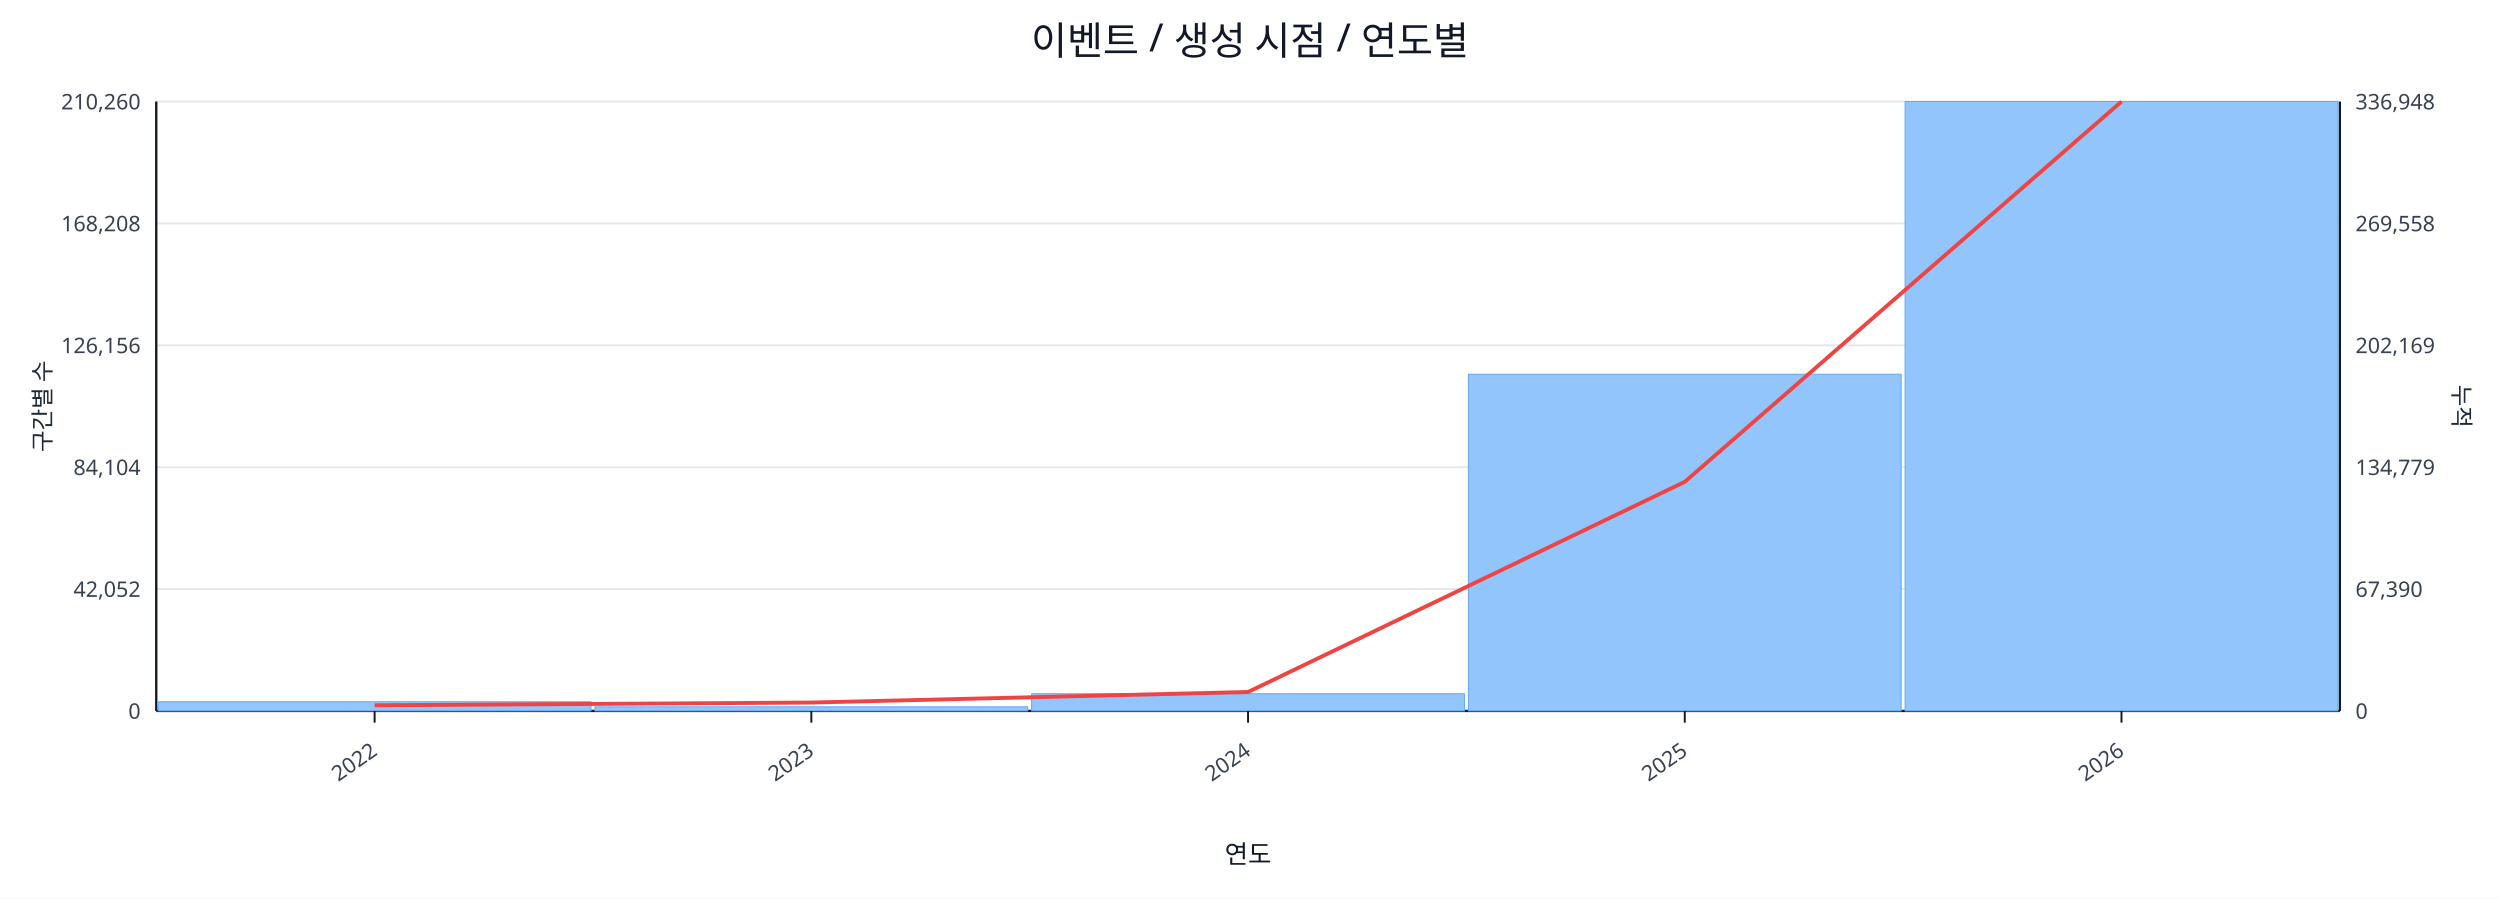
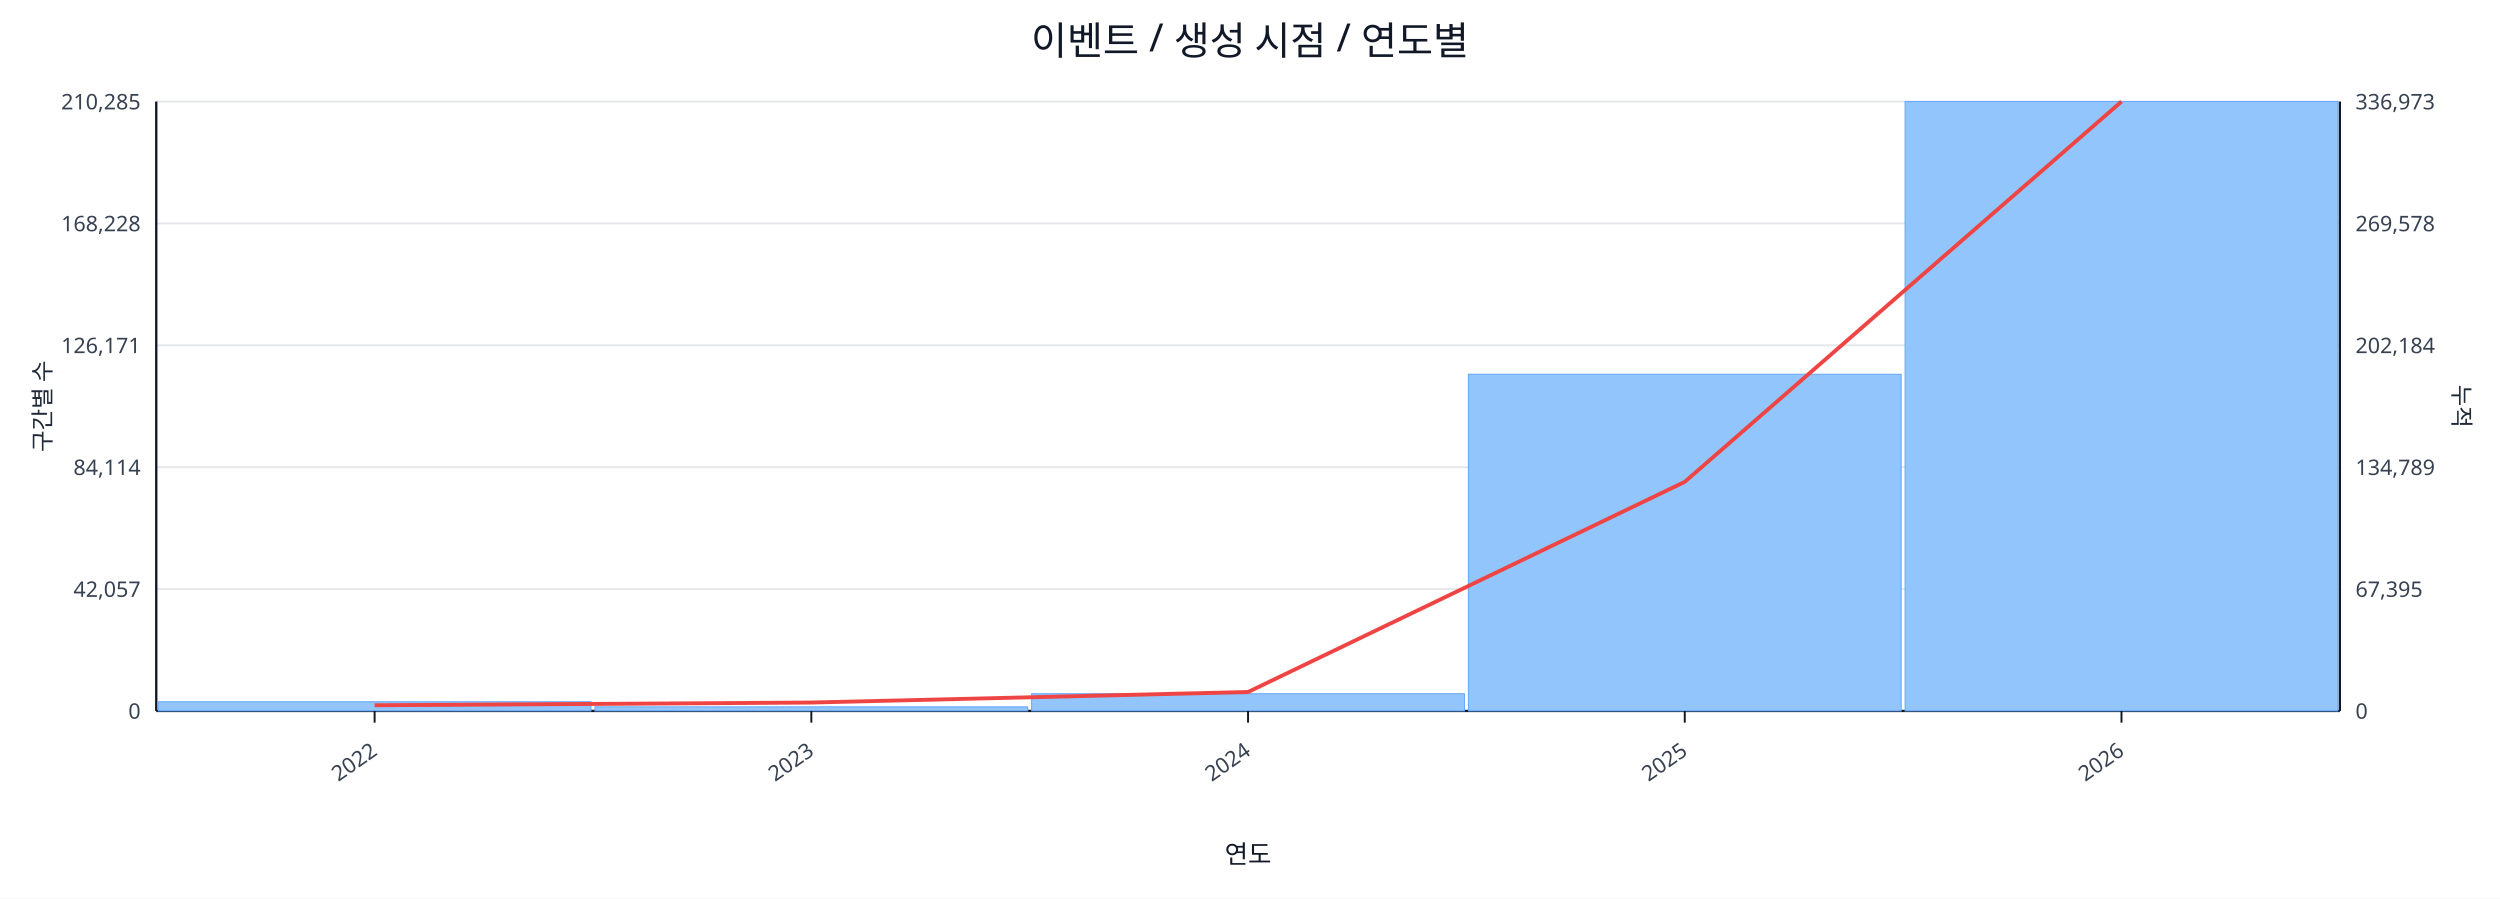
<svg xmlns="http://www.w3.org/2000/svg" width="1280" height="460" viewBox="0 0 1280 460">
  <rect x="0" y="0" width="100%" height="100%" fill="#ffffff" />
  <text x="640.0" y="28" font-size="20" text-anchor="middle" font-family="sans-serif" fill="#111827">이벤트 / 생성 시점 / 연도별</text>
  <line x1="80.0" y1="52.0" x2="1198.0" y2="52.0" stroke="#e5e7eb" stroke-width="1" />
-   <text x="72.0" y="56.0" font-size="11" text-anchor="end" font-family="sans-serif" fill="#374151">210,260</text>
-   <text x="1206.0" y="56.0" font-size="11" text-anchor="start" font-family="sans-serif" fill="#374151">336,948</text>
+   <text x="72.0" y="56.0" font-size="11" text-anchor="end" font-family="sans-serif" fill="#374151">210,285</text>
+   <text x="1206.0" y="56.0" font-size="11" text-anchor="start" font-family="sans-serif" fill="#374151">336,973</text>
  <line x1="80.0" y1="114.4" x2="1198.0" y2="114.4" stroke="#e5e7eb" stroke-width="1" />
-   <text x="72.0" y="118.4" font-size="11" text-anchor="end" font-family="sans-serif" fill="#374151">168,208</text>
-   <text x="1206.0" y="118.4" font-size="11" text-anchor="start" font-family="sans-serif" fill="#374151">269,558</text>
+   <text x="72.0" y="118.4" font-size="11" text-anchor="end" font-family="sans-serif" fill="#374151">168,228</text>
+   <text x="1206.0" y="118.4" font-size="11" text-anchor="start" font-family="sans-serif" fill="#374151">269,578</text>
  <line x1="80.0" y1="176.8" x2="1198.0" y2="176.8" stroke="#e5e7eb" stroke-width="1" />
-   <text x="72.0" y="180.8" font-size="11" text-anchor="end" font-family="sans-serif" fill="#374151">126,156</text>
-   <text x="1206.0" y="180.8" font-size="11" text-anchor="start" font-family="sans-serif" fill="#374151">202,169</text>
+   <text x="72.0" y="180.8" font-size="11" text-anchor="end" font-family="sans-serif" fill="#374151">126,171</text>
+   <text x="1206.0" y="180.8" font-size="11" text-anchor="start" font-family="sans-serif" fill="#374151">202,184</text>
  <line x1="80.0" y1="239.2" x2="1198.0" y2="239.2" stroke="#e5e7eb" stroke-width="1" />
-   <text x="72.0" y="243.2" font-size="11" text-anchor="end" font-family="sans-serif" fill="#374151">84,104</text>
-   <text x="1206.0" y="243.2" font-size="11" text-anchor="start" font-family="sans-serif" fill="#374151">134,779</text>
+   <text x="72.0" y="243.2" font-size="11" text-anchor="end" font-family="sans-serif" fill="#374151">84,114</text>
+   <text x="1206.0" y="243.2" font-size="11" text-anchor="start" font-family="sans-serif" fill="#374151">134,789</text>
  <line x1="80.0" y1="301.6" x2="1198.0" y2="301.6" stroke="#e5e7eb" stroke-width="1" />
-   <text x="72.0" y="305.6" font-size="11" text-anchor="end" font-family="sans-serif" fill="#374151">42,052</text>
-   <text x="1206.0" y="305.6" font-size="11" text-anchor="start" font-family="sans-serif" fill="#374151">67,390</text>
+   <text x="72.0" y="305.6" font-size="11" text-anchor="end" font-family="sans-serif" fill="#374151">42,057</text>
+   <text x="1206.0" y="305.6" font-size="11" text-anchor="start" font-family="sans-serif" fill="#374151">67,395</text>
  <line x1="80.0" y1="364.0" x2="1198.0" y2="364.0" stroke="#e5e7eb" stroke-width="1" />
  <text x="72.0" y="368.0" font-size="11" text-anchor="end" font-family="sans-serif" fill="#374151">0</text>
  <text x="1206.0" y="368.0" font-size="11" text-anchor="start" font-family="sans-serif" fill="#374151">0</text>
  <line x1="80.0" y1="364.0" x2="1198.0" y2="364.0" stroke="#111827" stroke-width="1.2" />
  <line x1="80.0" y1="52.0" x2="80.0" y2="364.0" stroke="#111827" stroke-width="1.2" />
  <line x1="1198.0" y1="52.0" x2="1198.0" y2="364.0" stroke="#111827" stroke-width="1.2" />
  <rect x="81.0" y="359.3" width="221.6" height="4.7" fill="#93c5fd" stroke="#60a5fa" stroke-width="0.5" />
  <rect x="304.6" y="361.9" width="221.6" height="2.1" fill="#93c5fd" stroke="#60a5fa" stroke-width="0.5" />
  <rect x="528.2" y="355.2" width="221.6" height="8.8" fill="#93c5fd" stroke="#60a5fa" stroke-width="0.5" />
  <rect x="751.8" y="191.6" width="221.6" height="172.4" fill="#93c5fd" stroke="#60a5fa" stroke-width="0.5" />
  <rect x="975.4" y="52.0" width="221.6" height="312.0" fill="#93c5fd" stroke="#60a5fa" stroke-width="0.5" />
  <polyline fill="none" stroke="#ef4444" stroke-width="2" points="191.8,361.1 415.4,359.7 639.0,354.3 862.6,246.7 1086.2,52.0" />
  <line x1="191.8" y1="364.0" x2="191.8" y2="370.0" stroke="#111827" stroke-width="1" />
  <text x="193.8" y="386.0" font-size="11" text-anchor="end" transform="rotate(-35 193.8 386.0)" font-family="sans-serif" fill="#374151">2022</text>
  <line x1="415.4" y1="364.0" x2="415.4" y2="370.0" stroke="#111827" stroke-width="1" />
  <text x="417.4" y="386.0" font-size="11" text-anchor="end" transform="rotate(-35 417.4 386.0)" font-family="sans-serif" fill="#374151">2023</text>
  <line x1="639.0" y1="364.0" x2="639.0" y2="370.0" stroke="#111827" stroke-width="1" />
  <text x="641.0" y="386.0" font-size="11" text-anchor="end" transform="rotate(-35 641.0 386.0)" font-family="sans-serif" fill="#374151">2024</text>
  <line x1="862.6" y1="364.0" x2="862.6" y2="370.0" stroke="#111827" stroke-width="1" />
  <text x="864.6" y="386.0" font-size="11" text-anchor="end" transform="rotate(-35 864.6 386.0)" font-family="sans-serif" fill="#374151">2025</text>
  <line x1="1086.2" y1="364.0" x2="1086.2" y2="370.0" stroke="#111827" stroke-width="1" />
  <text x="1088.2" y="386.0" font-size="11" text-anchor="end" transform="rotate(-35 1088.2 386.0)" font-family="sans-serif" fill="#374151">2026</text>
  <text x="26" y="208.0" font-size="12" transform="rotate(-90 26 208.0)" text-anchor="middle" font-family="sans-serif" fill="#1f2937">구간별 수</text>
  <text x="1256.0" y="208.0" font-size="12" transform="rotate(90 1256.0 208.0)" text-anchor="middle" font-family="sans-serif" fill="#1f2937">누적</text>
  <text x="639.0" y="442.0" font-size="13" text-anchor="middle" font-family="sans-serif" fill="#111827">연도</text>
</svg>
